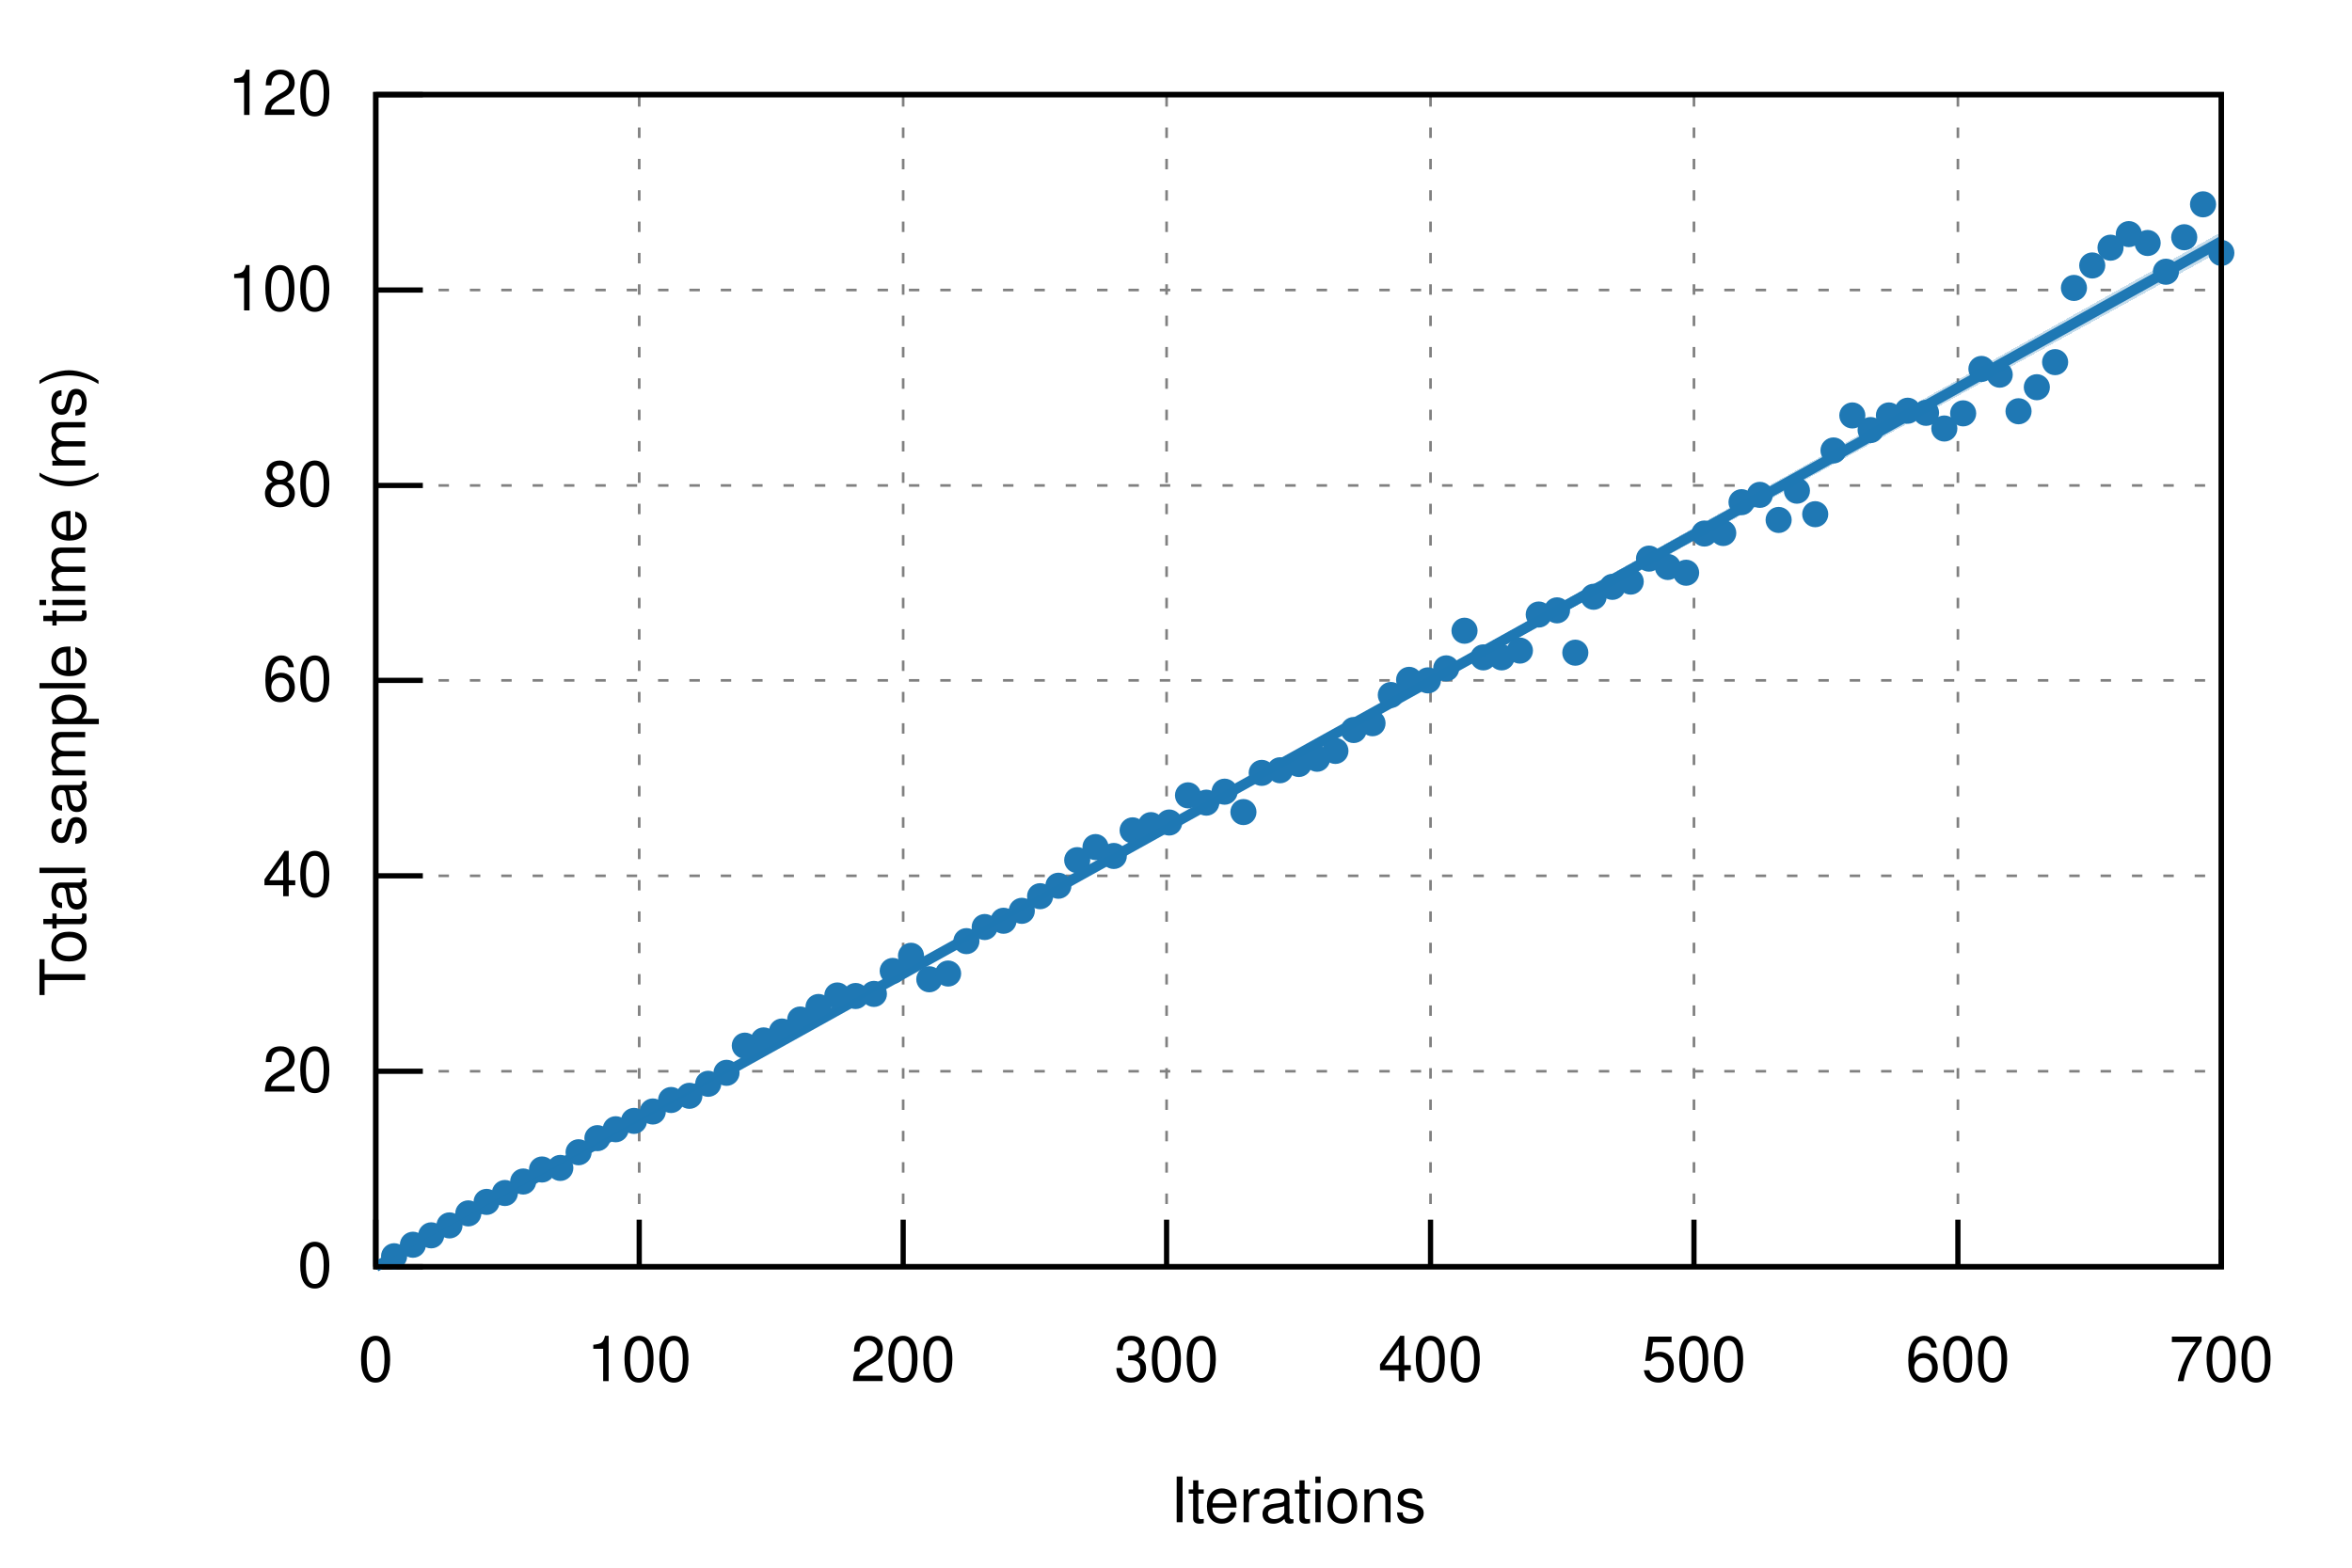
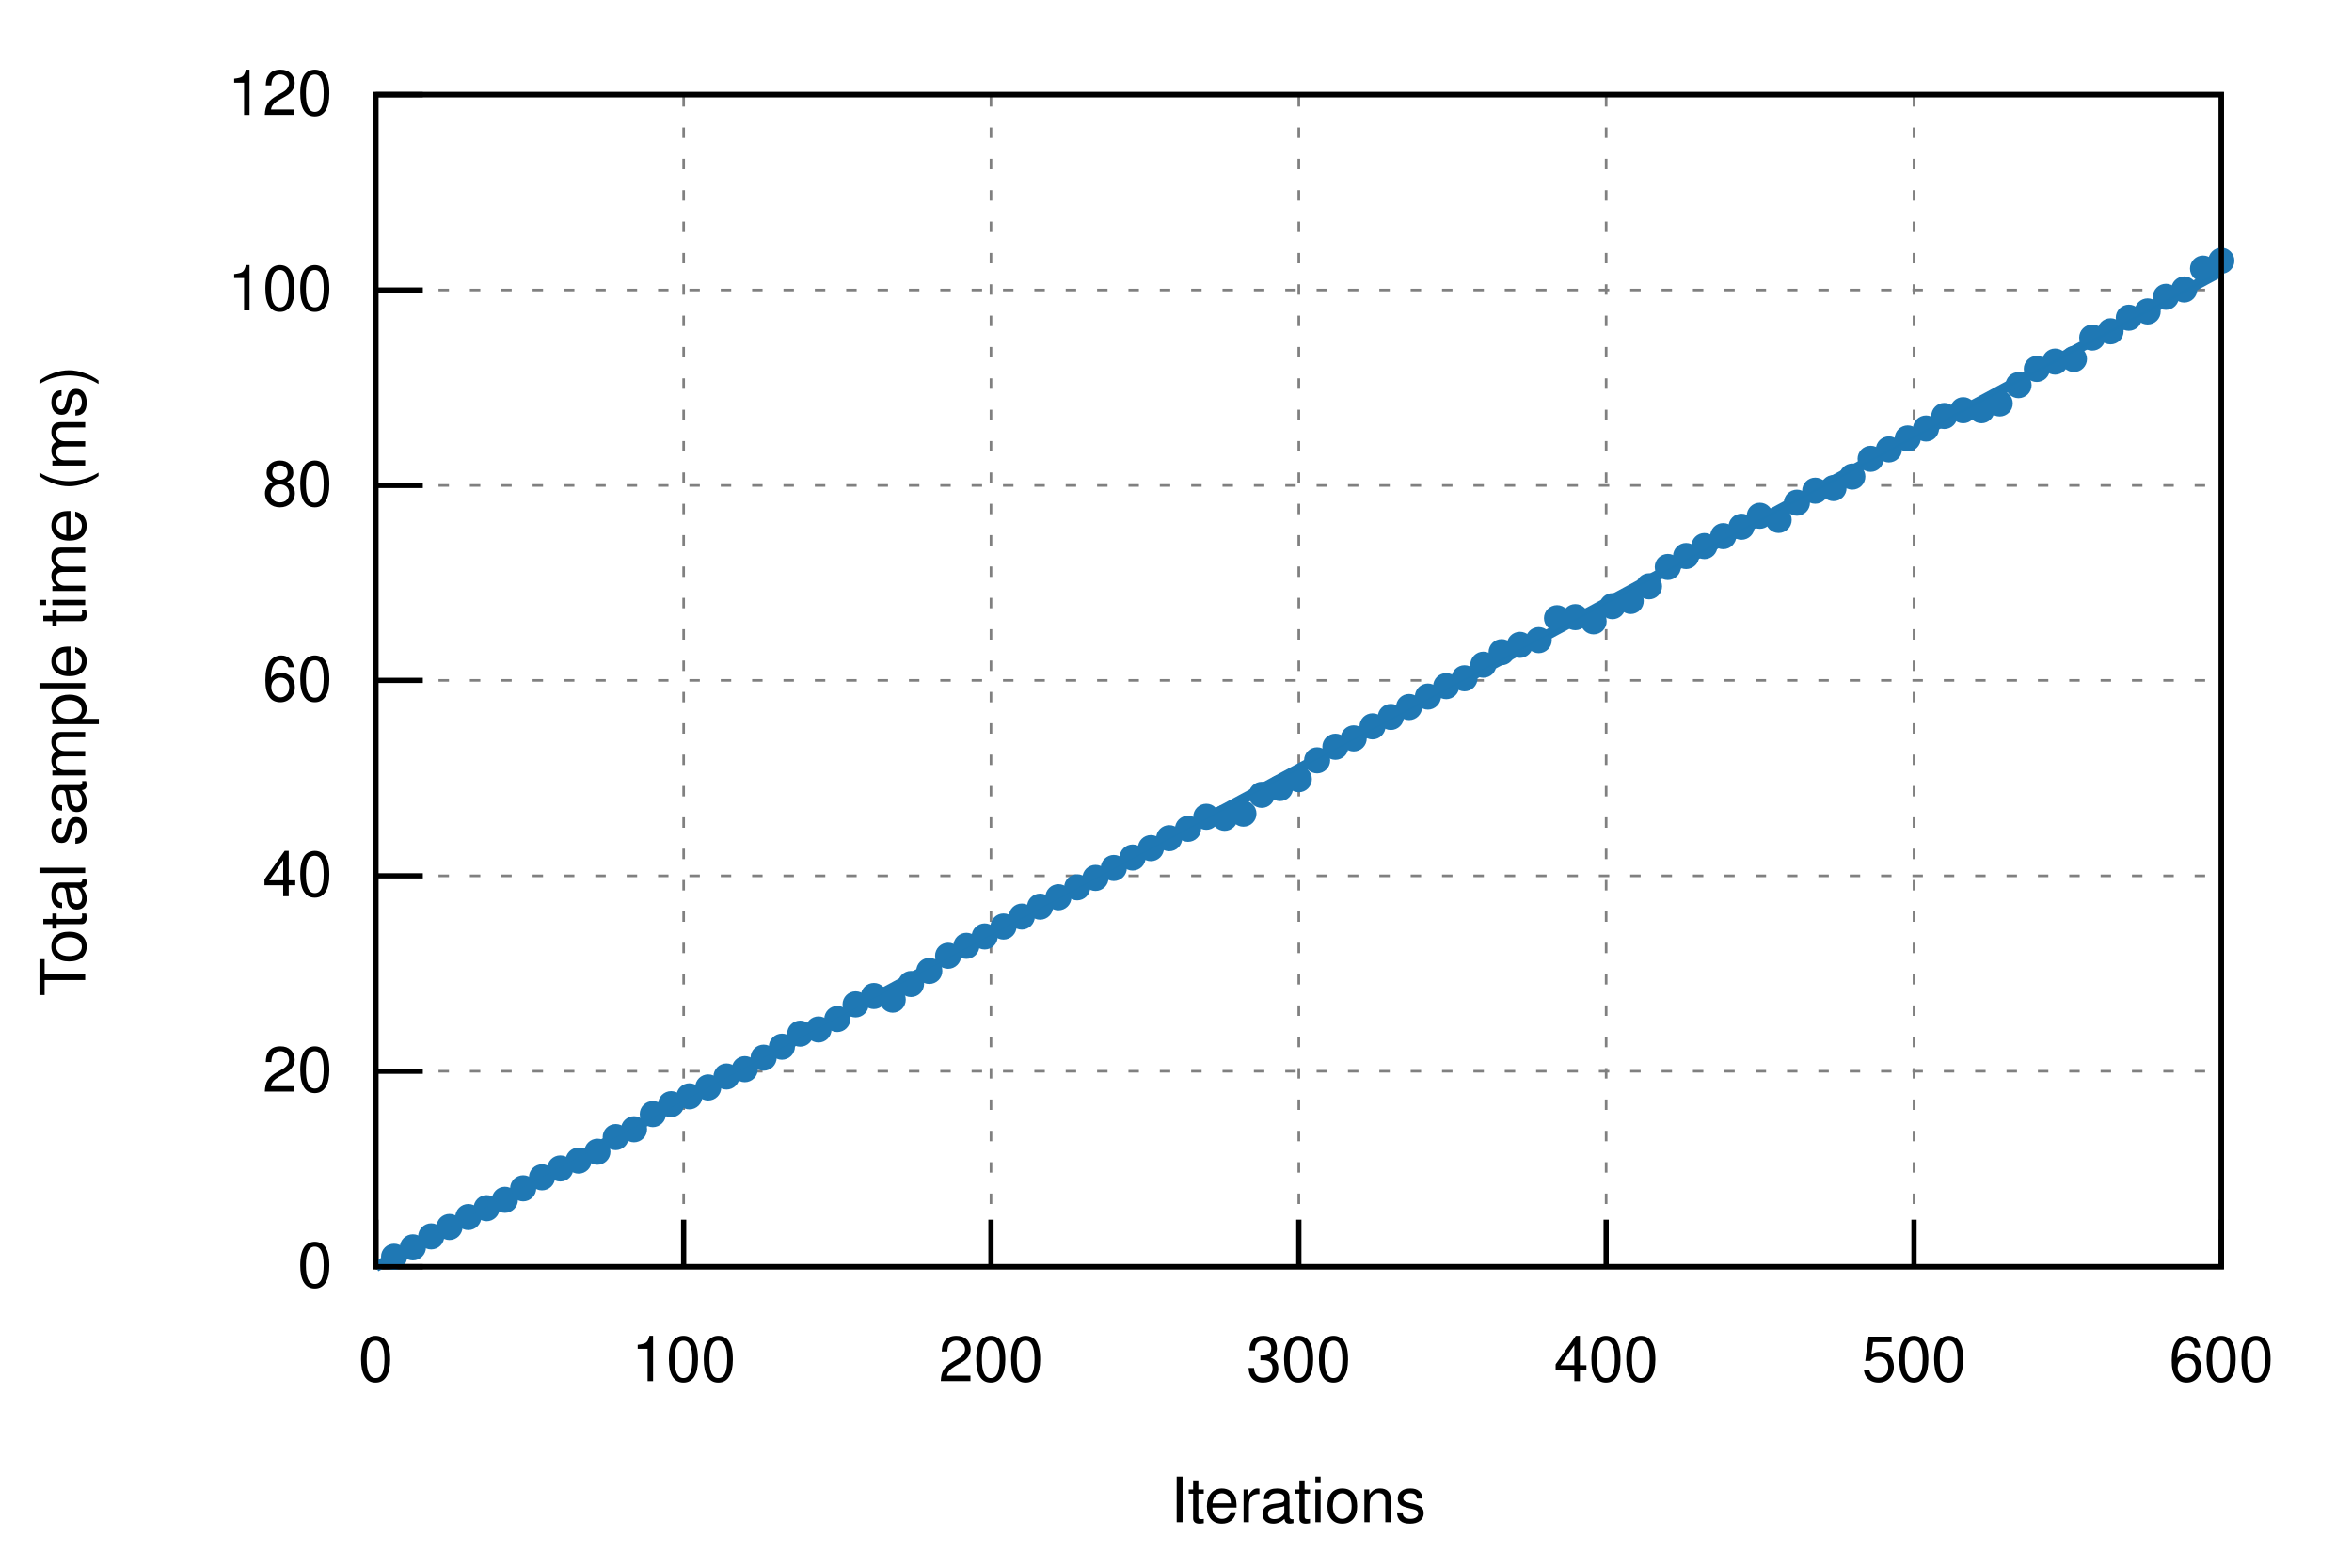
<svg xmlns="http://www.w3.org/2000/svg" xmlns:xlink="http://www.w3.org/1999/xlink" viewBox="0 0 450 300">
  <g id="gnuplot_canvas">
    <rect x="0" y="0" width="450" height="300" fill="none" />
    <defs>
      <circle id="gpDot" r="0.5" stroke-width="0.5" />
      <path id="gpPt0" stroke-width="0.222" stroke="currentColor" d="M-1,0 h2 M0,-1 v2" />
      <path id="gpPt1" stroke-width="0.222" stroke="currentColor" d="M-1,-1 L1,1 M1,-1 L-1,1" />
      <path id="gpPt2" stroke-width="0.222" stroke="currentColor" d="M-1,0 L1,0 M0,-1 L0,1 M-1,-1 L1,1 M-1,1 L1,-1" />
      <rect id="gpPt3" stroke-width="0.222" stroke="currentColor" x="-1" y="-1" width="2" height="2" />
      <rect id="gpPt4" stroke-width="0.222" stroke="currentColor" fill="currentColor" x="-1" y="-1" width="2" height="2" />
      <circle id="gpPt5" stroke-width="0.222" stroke="currentColor" cx="0" cy="0" r="1" />
      <use xlink:href="#gpPt5" id="gpPt6" fill="currentColor" stroke="none" />
      <path id="gpPt7" stroke-width="0.222" stroke="currentColor" d="M0,-1.33 L-1.33,0.67 L1.33,0.67 z" />
      <use xlink:href="#gpPt7" id="gpPt8" fill="currentColor" stroke="none" />
      <use xlink:href="#gpPt7" id="gpPt9" stroke="currentColor" transform="rotate(180)" />
      <use xlink:href="#gpPt9" id="gpPt10" fill="currentColor" stroke="none" />
      <use xlink:href="#gpPt3" id="gpPt11" stroke="currentColor" transform="rotate(45)" />
      <use xlink:href="#gpPt11" id="gpPt12" fill="currentColor" stroke="none" />
      <path id="gpPt13" stroke-width="0.222" stroke="currentColor" d="M0,1.330 L1.265,0.411 L0.782,-1.067 L-0.782,-1.076 L-1.265,0.411 z" />
      <use xlink:href="#gpPt13" id="gpPt14" fill="currentColor" stroke="none" />
      <filter id="textbox" filterUnits="objectBoundingBox" x="0" y="0" height="1" width="1">
        <feFlood flood-color="white" flood-opacity="1" result="bgnd" />
        <feComposite in="SourceGraphic" in2="bgnd" operator="atop" />
      </filter>
      <filter id="greybox" filterUnits="objectBoundingBox" x="0" y="0" height="1" width="1">
        <feFlood flood-color="lightgrey" flood-opacity="1" result="grey" />
        <feComposite in="SourceGraphic" in2="grey" operator="atop" />
      </filter>
    </defs>
    <g fill="none" color="white" stroke="currentColor" stroke-width="1.00" stroke-linecap="butt" stroke-linejoin="miter">
</g>
    <g fill="none" color="black" stroke="currentColor" stroke-width="1.00" stroke-linecap="butt" stroke-linejoin="miter">
</g>
    <g fill="none" color="black" stroke="black" stroke-width="0.50" stroke-linecap="butt" stroke-linejoin="miter">
</g>
    <g fill="none" color="gray" stroke="currentColor" stroke-width="0.50" stroke-linecap="butt" stroke-linejoin="miter">
      <path stroke="gray" stroke-dasharray="2,4" class="gridline" d="M71.9,242.4 L425.0,242.4  " />
    </g>
    <g fill="none" color="gray" stroke="gray" stroke-width="1.00" stroke-linecap="butt" stroke-linejoin="miter">
</g>
    <g fill="none" color="black" stroke="currentColor" stroke-width="1.00" stroke-linecap="butt" stroke-linejoin="miter">
      <path stroke="black" d="M71.9,242.4 L80.9,242.4  " />
      <g transform="translate(63.6,246.3)" stroke="none" fill="black" font-family="Helvetica" font-size="12.00" text-anchor="end">
        <text>
          <tspan font-family="Helvetica"> 0</tspan>
        </text>
      </g>
    </g>
    <g fill="none" color="black" stroke="currentColor" stroke-width="1.00" stroke-linecap="butt" stroke-linejoin="miter">
</g>
    <g fill="none" color="black" stroke="black" stroke-width="0.50" stroke-linecap="butt" stroke-linejoin="miter">
</g>
    <g fill="none" color="gray" stroke="currentColor" stroke-width="0.50" stroke-linecap="butt" stroke-linejoin="miter">
      <path stroke="gray" stroke-dasharray="2,4" class="gridline" d="M71.9,205.0 L425.0,205.0  " />
    </g>
    <g fill="none" color="gray" stroke="gray" stroke-width="1.00" stroke-linecap="butt" stroke-linejoin="miter">
</g>
    <g fill="none" color="black" stroke="currentColor" stroke-width="1.00" stroke-linecap="butt" stroke-linejoin="miter">
      <path stroke="black" d="M71.9,205.0 L80.9,205.0  " />
      <g transform="translate(63.6,208.9)" stroke="none" fill="black" font-family="Helvetica" font-size="12.00" text-anchor="end">
        <text>
          <tspan font-family="Helvetica"> 20</tspan>
        </text>
      </g>
    </g>
    <g fill="none" color="black" stroke="currentColor" stroke-width="1.00" stroke-linecap="butt" stroke-linejoin="miter">
</g>
    <g fill="none" color="black" stroke="black" stroke-width="0.50" stroke-linecap="butt" stroke-linejoin="miter">
</g>
    <g fill="none" color="gray" stroke="currentColor" stroke-width="0.50" stroke-linecap="butt" stroke-linejoin="miter">
      <path stroke="gray" stroke-dasharray="2,4" class="gridline" d="M71.9,167.6 L425.0,167.6  " />
    </g>
    <g fill="none" color="gray" stroke="gray" stroke-width="1.00" stroke-linecap="butt" stroke-linejoin="miter">
</g>
    <g fill="none" color="black" stroke="currentColor" stroke-width="1.00" stroke-linecap="butt" stroke-linejoin="miter">
      <path stroke="black" d="M71.9,167.6 L80.9,167.6  " />
      <g transform="translate(63.6,171.5)" stroke="none" fill="black" font-family="Helvetica" font-size="12.00" text-anchor="end">
        <text>
          <tspan font-family="Helvetica"> 40</tspan>
        </text>
      </g>
    </g>
    <g fill="none" color="black" stroke="currentColor" stroke-width="1.00" stroke-linecap="butt" stroke-linejoin="miter">
</g>
    <g fill="none" color="black" stroke="black" stroke-width="0.50" stroke-linecap="butt" stroke-linejoin="miter">
</g>
    <g fill="none" color="gray" stroke="currentColor" stroke-width="0.50" stroke-linecap="butt" stroke-linejoin="miter">
      <path stroke="gray" stroke-dasharray="2,4" class="gridline" d="M71.9,130.2 L425.0,130.2  " />
    </g>
    <g fill="none" color="gray" stroke="gray" stroke-width="1.00" stroke-linecap="butt" stroke-linejoin="miter">
</g>
    <g fill="none" color="black" stroke="currentColor" stroke-width="1.00" stroke-linecap="butt" stroke-linejoin="miter">
      <path stroke="black" d="M71.9,130.2 L80.9,130.2  " />
      <g transform="translate(63.6,134.1)" stroke="none" fill="black" font-family="Helvetica" font-size="12.00" text-anchor="end">
        <text>
          <tspan font-family="Helvetica"> 60</tspan>
        </text>
      </g>
    </g>
    <g fill="none" color="black" stroke="currentColor" stroke-width="1.00" stroke-linecap="butt" stroke-linejoin="miter">
</g>
    <g fill="none" color="black" stroke="black" stroke-width="0.50" stroke-linecap="butt" stroke-linejoin="miter">
</g>
    <g fill="none" color="gray" stroke="currentColor" stroke-width="0.50" stroke-linecap="butt" stroke-linejoin="miter">
      <path stroke="gray" stroke-dasharray="2,4" class="gridline" d="M71.9,92.9 L425.0,92.9  " />
    </g>
    <g fill="none" color="gray" stroke="gray" stroke-width="1.00" stroke-linecap="butt" stroke-linejoin="miter">
</g>
    <g fill="none" color="black" stroke="currentColor" stroke-width="1.00" stroke-linecap="butt" stroke-linejoin="miter">
      <path stroke="black" d="M71.9,92.9 L80.9,92.9  " />
      <g transform="translate(63.6,96.8)" stroke="none" fill="black" font-family="Helvetica" font-size="12.00" text-anchor="end">
        <text>
          <tspan font-family="Helvetica"> 80</tspan>
        </text>
      </g>
    </g>
    <g fill="none" color="black" stroke="currentColor" stroke-width="1.00" stroke-linecap="butt" stroke-linejoin="miter">
</g>
    <g fill="none" color="black" stroke="black" stroke-width="0.50" stroke-linecap="butt" stroke-linejoin="miter">
</g>
    <g fill="none" color="gray" stroke="currentColor" stroke-width="0.50" stroke-linecap="butt" stroke-linejoin="miter">
      <path stroke="gray" stroke-dasharray="2,4" class="gridline" d="M71.9,55.5 L425.0,55.5  " />
    </g>
    <g fill="none" color="gray" stroke="gray" stroke-width="1.00" stroke-linecap="butt" stroke-linejoin="miter">
</g>
    <g fill="none" color="black" stroke="currentColor" stroke-width="1.00" stroke-linecap="butt" stroke-linejoin="miter">
      <path stroke="black" d="M71.9,55.5 L80.9,55.5  " />
      <g transform="translate(63.6,59.4)" stroke="none" fill="black" font-family="Helvetica" font-size="12.00" text-anchor="end">
        <text>
          <tspan font-family="Helvetica"> 100</tspan>
        </text>
      </g>
    </g>
    <g fill="none" color="black" stroke="currentColor" stroke-width="1.00" stroke-linecap="butt" stroke-linejoin="miter">
</g>
    <g fill="none" color="black" stroke="black" stroke-width="0.50" stroke-linecap="butt" stroke-linejoin="miter">
</g>
    <g fill="none" color="gray" stroke="currentColor" stroke-width="0.50" stroke-linecap="butt" stroke-linejoin="miter">
      <path stroke="gray" stroke-dasharray="2,4" class="gridline" d="M71.9,18.1 L425.0,18.1  " />
    </g>
    <g fill="none" color="gray" stroke="gray" stroke-width="1.00" stroke-linecap="butt" stroke-linejoin="miter">
</g>
    <g fill="none" color="black" stroke="currentColor" stroke-width="1.00" stroke-linecap="butt" stroke-linejoin="miter">
      <path stroke="black" d="M71.9,18.1 L80.9,18.1  " />
      <g transform="translate(63.6,22.0)" stroke="none" fill="black" font-family="Helvetica" font-size="12.00" text-anchor="end">
        <text>
          <tspan font-family="Helvetica"> 120</tspan>
        </text>
      </g>
    </g>
    <g fill="none" color="black" stroke="currentColor" stroke-width="1.00" stroke-linecap="butt" stroke-linejoin="miter">
</g>
    <g fill="none" color="black" stroke="black" stroke-width="0.50" stroke-linecap="butt" stroke-linejoin="miter">
</g>
    <g fill="none" color="gray" stroke="currentColor" stroke-width="0.50" stroke-linecap="butt" stroke-linejoin="miter">
      <path stroke="gray" stroke-dasharray="2,4" class="gridline" d="M71.9,242.4 L71.9,18.1  " />
    </g>
    <g fill="none" color="gray" stroke="gray" stroke-width="1.00" stroke-linecap="butt" stroke-linejoin="miter">
</g>
    <g fill="none" color="black" stroke="currentColor" stroke-width="1.00" stroke-linecap="butt" stroke-linejoin="miter">
      <path stroke="black" d="M71.9,242.4 L71.9,233.4  " />
      <g transform="translate(71.9,264.3)" stroke="none" fill="black" font-family="Helvetica" font-size="12.00" text-anchor="middle">
        <text>
          <tspan font-family="Helvetica"> 0</tspan>
        </text>
      </g>
    </g>
    <g fill="none" color="black" stroke="currentColor" stroke-width="1.00" stroke-linecap="butt" stroke-linejoin="miter">
</g>
    <g fill="none" color="black" stroke="black" stroke-width="0.50" stroke-linecap="butt" stroke-linejoin="miter">
</g>
    <g fill="none" color="gray" stroke="currentColor" stroke-width="0.50" stroke-linecap="butt" stroke-linejoin="miter">
-       <path stroke="gray" stroke-dasharray="2,4" class="gridline" d="M122.3,242.4 L122.3,18.1  " />
-     </g>
-     <g fill="none" color="gray" stroke="gray" stroke-width="1.00" stroke-linecap="butt" stroke-linejoin="miter">
- </g>
-     <g fill="none" color="black" stroke="currentColor" stroke-width="1.00" stroke-linecap="butt" stroke-linejoin="miter">
-       <path stroke="black" d="M122.3,242.4 L122.3,233.4  " />
-       <g transform="translate(122.3,264.3)" stroke="none" fill="black" font-family="Helvetica" font-size="12.00" text-anchor="middle">
+       <path stroke="gray" stroke-dasharray="2,4" class="gridline" d="M130.8,242.4 L130.8,18.1  " />
+     </g>
+     <g fill="none" color="gray" stroke="gray" stroke-width="1.00" stroke-linecap="butt" stroke-linejoin="miter">
+ </g>
+     <g fill="none" color="black" stroke="currentColor" stroke-width="1.00" stroke-linecap="butt" stroke-linejoin="miter">
+       <path stroke="black" d="M130.8,242.4 L130.8,233.4  " />
+       <g transform="translate(130.8,264.3)" stroke="none" fill="black" font-family="Helvetica" font-size="12.00" text-anchor="middle">
        <text>
          <tspan font-family="Helvetica"> 100</tspan>
        </text>
      </g>
    </g>
    <g fill="none" color="black" stroke="currentColor" stroke-width="1.00" stroke-linecap="butt" stroke-linejoin="miter">
</g>
    <g fill="none" color="black" stroke="black" stroke-width="0.50" stroke-linecap="butt" stroke-linejoin="miter">
</g>
    <g fill="none" color="gray" stroke="currentColor" stroke-width="0.50" stroke-linecap="butt" stroke-linejoin="miter">
-       <path stroke="gray" stroke-dasharray="2,4" class="gridline" d="M172.8,242.4 L172.8,18.1  " />
-     </g>
-     <g fill="none" color="gray" stroke="gray" stroke-width="1.00" stroke-linecap="butt" stroke-linejoin="miter">
- </g>
-     <g fill="none" color="black" stroke="currentColor" stroke-width="1.00" stroke-linecap="butt" stroke-linejoin="miter">
-       <path stroke="black" d="M172.8,242.4 L172.8,233.4  " />
-       <g transform="translate(172.8,264.3)" stroke="none" fill="black" font-family="Helvetica" font-size="12.00" text-anchor="middle">
+       <path stroke="gray" stroke-dasharray="2,4" class="gridline" d="M189.6,242.4 L189.6,18.1  " />
+     </g>
+     <g fill="none" color="gray" stroke="gray" stroke-width="1.00" stroke-linecap="butt" stroke-linejoin="miter">
+ </g>
+     <g fill="none" color="black" stroke="currentColor" stroke-width="1.00" stroke-linecap="butt" stroke-linejoin="miter">
+       <path stroke="black" d="M189.6,242.4 L189.6,233.4  " />
+       <g transform="translate(189.6,264.3)" stroke="none" fill="black" font-family="Helvetica" font-size="12.00" text-anchor="middle">
        <text>
          <tspan font-family="Helvetica"> 200</tspan>
        </text>
      </g>
    </g>
    <g fill="none" color="black" stroke="currentColor" stroke-width="1.00" stroke-linecap="butt" stroke-linejoin="miter">
</g>
    <g fill="none" color="black" stroke="black" stroke-width="0.50" stroke-linecap="butt" stroke-linejoin="miter">
</g>
    <g fill="none" color="gray" stroke="currentColor" stroke-width="0.50" stroke-linecap="butt" stroke-linejoin="miter">
-       <path stroke="gray" stroke-dasharray="2,4" class="gridline" d="M223.2,242.4 L223.2,18.1  " />
-     </g>
-     <g fill="none" color="gray" stroke="gray" stroke-width="1.00" stroke-linecap="butt" stroke-linejoin="miter">
- </g>
-     <g fill="none" color="black" stroke="currentColor" stroke-width="1.00" stroke-linecap="butt" stroke-linejoin="miter">
-       <path stroke="black" d="M223.2,242.4 L223.2,233.4  " />
-       <g transform="translate(223.2,264.3)" stroke="none" fill="black" font-family="Helvetica" font-size="12.00" text-anchor="middle">
+       <path stroke="gray" stroke-dasharray="2,4" class="gridline" d="M248.5,242.4 L248.5,18.1  " />
+     </g>
+     <g fill="none" color="gray" stroke="gray" stroke-width="1.00" stroke-linecap="butt" stroke-linejoin="miter">
+ </g>
+     <g fill="none" color="black" stroke="currentColor" stroke-width="1.00" stroke-linecap="butt" stroke-linejoin="miter">
+       <path stroke="black" d="M248.5,242.4 L248.5,233.4  " />
+       <g transform="translate(248.5,264.3)" stroke="none" fill="black" font-family="Helvetica" font-size="12.00" text-anchor="middle">
        <text>
          <tspan font-family="Helvetica"> 300</tspan>
        </text>
      </g>
    </g>
    <g fill="none" color="black" stroke="currentColor" stroke-width="1.00" stroke-linecap="butt" stroke-linejoin="miter">
</g>
    <g fill="none" color="black" stroke="black" stroke-width="0.50" stroke-linecap="butt" stroke-linejoin="miter">
</g>
    <g fill="none" color="gray" stroke="currentColor" stroke-width="0.50" stroke-linecap="butt" stroke-linejoin="miter">
-       <path stroke="gray" stroke-dasharray="2,4" class="gridline" d="M273.7,242.4 L273.7,18.1  " />
-     </g>
-     <g fill="none" color="gray" stroke="gray" stroke-width="1.00" stroke-linecap="butt" stroke-linejoin="miter">
- </g>
-     <g fill="none" color="black" stroke="currentColor" stroke-width="1.00" stroke-linecap="butt" stroke-linejoin="miter">
-       <path stroke="black" d="M273.7,242.4 L273.7,233.4  " />
-       <g transform="translate(273.7,264.3)" stroke="none" fill="black" font-family="Helvetica" font-size="12.00" text-anchor="middle">
+       <path stroke="gray" stroke-dasharray="2,4" class="gridline" d="M307.3,242.4 L307.3,18.1  " />
+     </g>
+     <g fill="none" color="gray" stroke="gray" stroke-width="1.00" stroke-linecap="butt" stroke-linejoin="miter">
+ </g>
+     <g fill="none" color="black" stroke="currentColor" stroke-width="1.00" stroke-linecap="butt" stroke-linejoin="miter">
+       <path stroke="black" d="M307.3,242.4 L307.3,233.4  " />
+       <g transform="translate(307.3,264.3)" stroke="none" fill="black" font-family="Helvetica" font-size="12.00" text-anchor="middle">
        <text>
          <tspan font-family="Helvetica"> 400</tspan>
        </text>
      </g>
    </g>
    <g fill="none" color="black" stroke="currentColor" stroke-width="1.00" stroke-linecap="butt" stroke-linejoin="miter">
</g>
    <g fill="none" color="black" stroke="black" stroke-width="0.50" stroke-linecap="butt" stroke-linejoin="miter">
</g>
    <g fill="none" color="gray" stroke="currentColor" stroke-width="0.50" stroke-linecap="butt" stroke-linejoin="miter">
-       <path stroke="gray" stroke-dasharray="2,4" class="gridline" d="M324.1,242.4 L324.1,18.1  " />
-     </g>
-     <g fill="none" color="gray" stroke="gray" stroke-width="1.00" stroke-linecap="butt" stroke-linejoin="miter">
- </g>
-     <g fill="none" color="black" stroke="currentColor" stroke-width="1.00" stroke-linecap="butt" stroke-linejoin="miter">
-       <path stroke="black" d="M324.1,242.4 L324.1,233.4  " />
-       <g transform="translate(324.1,264.3)" stroke="none" fill="black" font-family="Helvetica" font-size="12.00" text-anchor="middle">
+       <path stroke="gray" stroke-dasharray="2,4" class="gridline" d="M366.2,242.4 L366.2,18.1  " />
+     </g>
+     <g fill="none" color="gray" stroke="gray" stroke-width="1.00" stroke-linecap="butt" stroke-linejoin="miter">
+ </g>
+     <g fill="none" color="black" stroke="currentColor" stroke-width="1.00" stroke-linecap="butt" stroke-linejoin="miter">
+       <path stroke="black" d="M366.2,242.4 L366.2,233.4  " />
+       <g transform="translate(366.2,264.3)" stroke="none" fill="black" font-family="Helvetica" font-size="12.00" text-anchor="middle">
        <text>
          <tspan font-family="Helvetica"> 500</tspan>
-         </text>
-       </g>
-     </g>
-     <g fill="none" color="black" stroke="currentColor" stroke-width="1.00" stroke-linecap="butt" stroke-linejoin="miter">
- </g>
-     <g fill="none" color="black" stroke="black" stroke-width="0.50" stroke-linecap="butt" stroke-linejoin="miter">
- </g>
-     <g fill="none" color="gray" stroke="currentColor" stroke-width="0.50" stroke-linecap="butt" stroke-linejoin="miter">
-       <path stroke="gray" stroke-dasharray="2,4" class="gridline" d="M374.6,242.4 L374.6,18.1  " />
-     </g>
-     <g fill="none" color="gray" stroke="gray" stroke-width="1.00" stroke-linecap="butt" stroke-linejoin="miter">
- </g>
-     <g fill="none" color="black" stroke="currentColor" stroke-width="1.00" stroke-linecap="butt" stroke-linejoin="miter">
-       <path stroke="black" d="M374.6,242.4 L374.6,233.4  " />
-       <g transform="translate(374.6,264.3)" stroke="none" fill="black" font-family="Helvetica" font-size="12.00" text-anchor="middle">
-         <text>
-           <tspan font-family="Helvetica"> 600</tspan>
        </text>
      </g>
    </g>
    <g fill="none" color="black" stroke="currentColor" stroke-width="1.00" stroke-linecap="butt" stroke-linejoin="miter">
</g>
    <g fill="none" color="black" stroke="black" stroke-width="0.50" stroke-linecap="butt" stroke-linejoin="miter">
</g>
    <g fill="none" color="gray" stroke="currentColor" stroke-width="0.50" stroke-linecap="butt" stroke-linejoin="miter">
      <path stroke="gray" stroke-dasharray="2,4" class="gridline" d="M425.0,242.4 L425.0,18.1  " />
    </g>
    <g fill="none" color="gray" stroke="gray" stroke-width="1.00" stroke-linecap="butt" stroke-linejoin="miter">
</g>
    <g fill="none" color="black" stroke="currentColor" stroke-width="1.00" stroke-linecap="butt" stroke-linejoin="miter">
      <path stroke="black" d="M425.0,242.4 L425.0,233.4  " />
      <g transform="translate(425.0,264.3)" stroke="none" fill="black" font-family="Helvetica" font-size="12.00" text-anchor="middle">
        <text>
-           <tspan font-family="Helvetica"> 700</tspan>
+           <tspan font-family="Helvetica"> 600</tspan>
        </text>
      </g>
    </g>
    <g fill="none" color="black" stroke="currentColor" stroke-width="1.00" stroke-linecap="butt" stroke-linejoin="miter">
</g>
    <g fill="none" color="black" stroke="currentColor" stroke-width="1.00" stroke-linecap="butt" stroke-linejoin="miter">
      <path stroke="black" d="M71.9,18.1 L71.9,242.4 L425.0,242.4 L425.0,18.1 L71.9,18.1 Z  " />
    </g>
    <g fill="none" color="black" stroke="currentColor" stroke-width="1.00" stroke-linecap="butt" stroke-linejoin="miter">
      <g transform="translate(16.3,130.3) rotate(270)" stroke="none" fill="black" font-family="Helvetica" font-size="12.00" text-anchor="middle">
        <text>
          <tspan font-family="Helvetica">Total sample time (ms)</tspan>
        </text>
      </g>
    </g>
    <g fill="none" color="black" stroke="currentColor" stroke-width="1.00" stroke-linecap="butt" stroke-linejoin="miter">
      <g transform="translate(248.4,291.3)" stroke="none" fill="black" font-family="Helvetica" font-size="12.00" text-anchor="middle">
        <text>
          <tspan font-family="Helvetica">Iterations</tspan>
        </text>
      </g>
    </g>
    <g fill="none" color="black" stroke="currentColor" stroke-width="1.00" stroke-linecap="butt" stroke-linejoin="miter">
</g>
    <g id="gnuplot_plot_1">
      <g fill="none" color="black" stroke="currentColor" stroke-width="1.00" stroke-linecap="butt" stroke-linejoin="miter">
-         <use xlink:href="#gpPt6" transform="translate(75.4,240.4) scale(2.25)" color="rgb( 31, 120, 180)" />
-         <use xlink:href="#gpPt6" transform="translate(79.0,238.2) scale(2.25)" color="rgb( 31, 120, 180)" />
-         <use xlink:href="#gpPt6" transform="translate(82.5,236.4) scale(2.25)" color="rgb( 31, 120, 180)" />
-         <use xlink:href="#gpPt6" transform="translate(86.0,234.5) scale(2.25)" color="rgb( 31, 120, 180)" />
-         <use xlink:href="#gpPt6" transform="translate(89.6,232.2) scale(2.25)" color="rgb( 31, 120, 180)" />
-         <use xlink:href="#gpPt6" transform="translate(93.1,230.0) scale(2.25)" color="rgb( 31, 120, 180)" />
-         <use xlink:href="#gpPt6" transform="translate(96.6,228.3) scale(2.25)" color="rgb( 31, 120, 180)" />
-         <use xlink:href="#gpPt6" transform="translate(100.1,226.1) scale(2.25)" color="rgb( 31, 120, 180)" />
-         <use xlink:href="#gpPt6" transform="translate(103.7,223.8) scale(2.25)" color="rgb( 31, 120, 180)" />
-         <use xlink:href="#gpPt6" transform="translate(107.2,223.5) scale(2.25)" color="rgb( 31, 120, 180)" />
-         <use xlink:href="#gpPt6" transform="translate(110.7,220.5) scale(2.25)" color="rgb( 31, 120, 180)" />
-         <use xlink:href="#gpPt6" transform="translate(114.3,217.8) scale(2.25)" color="rgb( 31, 120, 180)" />
-         <use xlink:href="#gpPt6" transform="translate(117.8,216.1) scale(2.25)" color="rgb( 31, 120, 180)" />
-         <use xlink:href="#gpPt6" transform="translate(121.3,214.5) scale(2.25)" color="rgb( 31, 120, 180)" />
-         <use xlink:href="#gpPt6" transform="translate(124.9,212.7) scale(2.25)" color="rgb( 31, 120, 180)" />
-         <use xlink:href="#gpPt6" transform="translate(128.4,210.5) scale(2.25)" color="rgb( 31, 120, 180)" />
-         <use xlink:href="#gpPt6" transform="translate(131.9,209.7) scale(2.25)" color="rgb( 31, 120, 180)" />
-         <use xlink:href="#gpPt6" transform="translate(135.5,207.4) scale(2.25)" color="rgb( 31, 120, 180)" />
-         <use xlink:href="#gpPt6" transform="translate(139.0,205.3) scale(2.25)" color="rgb( 31, 120, 180)" />
-         <use xlink:href="#gpPt6" transform="translate(142.5,200.1) scale(2.25)" color="rgb( 31, 120, 180)" />
-         <use xlink:href="#gpPt6" transform="translate(146.1,199.1) scale(2.25)" color="rgb( 31, 120, 180)" />
-         <use xlink:href="#gpPt6" transform="translate(149.6,197.4) scale(2.25)" color="rgb( 31, 120, 180)" />
-         <use xlink:href="#gpPt6" transform="translate(153.1,195.1) scale(2.25)" color="rgb( 31, 120, 180)" />
-         <use xlink:href="#gpPt6" transform="translate(156.6,192.7) scale(2.25)" color="rgb( 31, 120, 180)" />
-         <use xlink:href="#gpPt6" transform="translate(160.2,190.5) scale(2.25)" color="rgb( 31, 120, 180)" />
-         <use xlink:href="#gpPt6" transform="translate(163.7,190.6) scale(2.25)" color="rgb( 31, 120, 180)" />
-         <use xlink:href="#gpPt6" transform="translate(167.2,190.2) scale(2.25)" color="rgb( 31, 120, 180)" />
-         <use xlink:href="#gpPt6" transform="translate(170.8,185.8) scale(2.25)" color="rgb( 31, 120, 180)" />
-         <use xlink:href="#gpPt6" transform="translate(174.3,182.9) scale(2.25)" color="rgb( 31, 120, 180)" />
-         <use xlink:href="#gpPt6" transform="translate(177.8,187.4) scale(2.25)" color="rgb( 31, 120, 180)" />
-         <use xlink:href="#gpPt6" transform="translate(181.4,186.3) scale(2.25)" color="rgb( 31, 120, 180)" />
-         <use xlink:href="#gpPt6" transform="translate(184.9,180.1) scale(2.25)" color="rgb( 31, 120, 180)" />
-         <use xlink:href="#gpPt6" transform="translate(188.4,177.4) scale(2.25)" color="rgb( 31, 120, 180)" />
-         <use xlink:href="#gpPt6" transform="translate(192.0,176.2) scale(2.25)" color="rgb( 31, 120, 180)" />
-         <use xlink:href="#gpPt6" transform="translate(195.5,174.3) scale(2.25)" color="rgb( 31, 120, 180)" />
-         <use xlink:href="#gpPt6" transform="translate(199.0,171.5) scale(2.25)" color="rgb( 31, 120, 180)" />
-         <use xlink:href="#gpPt6" transform="translate(202.5,169.5) scale(2.25)" color="rgb( 31, 120, 180)" />
-         <use xlink:href="#gpPt6" transform="translate(206.1,164.6) scale(2.25)" color="rgb( 31, 120, 180)" />
-         <use xlink:href="#gpPt6" transform="translate(209.6,162.1) scale(2.25)" color="rgb( 31, 120, 180)" />
-         <use xlink:href="#gpPt6" transform="translate(213.1,163.8) scale(2.25)" color="rgb( 31, 120, 180)" />
-         <use xlink:href="#gpPt6" transform="translate(216.7,158.9) scale(2.25)" color="rgb( 31, 120, 180)" />
-         <use xlink:href="#gpPt6" transform="translate(220.2,157.9) scale(2.25)" color="rgb( 31, 120, 180)" />
-         <use xlink:href="#gpPt6" transform="translate(223.7,157.4) scale(2.25)" color="rgb( 31, 120, 180)" />
-         <use xlink:href="#gpPt6" transform="translate(227.3,152.2) scale(2.25)" color="rgb( 31, 120, 180)" />
-         <use xlink:href="#gpPt6" transform="translate(230.8,153.6) scale(2.25)" color="rgb( 31, 120, 180)" />
-         <use xlink:href="#gpPt6" transform="translate(234.3,151.5) scale(2.25)" color="rgb( 31, 120, 180)" />
-         <use xlink:href="#gpPt6" transform="translate(237.9,155.4) scale(2.25)" color="rgb( 31, 120, 180)" />
-         <use xlink:href="#gpPt6" transform="translate(241.4,147.9) scale(2.25)" color="rgb( 31, 120, 180)" />
-         <use xlink:href="#gpPt6" transform="translate(244.9,147.4) scale(2.25)" color="rgb( 31, 120, 180)" />
-         <use xlink:href="#gpPt6" transform="translate(248.5,146.2) scale(2.25)" color="rgb( 31, 120, 180)" />
-         <use xlink:href="#gpPt6" transform="translate(252.0,145.2) scale(2.25)" color="rgb( 31, 120, 180)" />
-         <use xlink:href="#gpPt6" transform="translate(255.5,143.7) scale(2.25)" color="rgb( 31, 120, 180)" />
-         <use xlink:href="#gpPt6" transform="translate(259.0,139.7) scale(2.25)" color="rgb( 31, 120, 180)" />
-         <use xlink:href="#gpPt6" transform="translate(262.6,138.4) scale(2.25)" color="rgb( 31, 120, 180)" />
-         <use xlink:href="#gpPt6" transform="translate(266.1,133.0) scale(2.25)" color="rgb( 31, 120, 180)" />
-         <use xlink:href="#gpPt6" transform="translate(269.6,130.1) scale(2.25)" color="rgb( 31, 120, 180)" />
-         <use xlink:href="#gpPt6" transform="translate(273.2,130.2) scale(2.25)" color="rgb( 31, 120, 180)" />
-         <use xlink:href="#gpPt6" transform="translate(276.7,127.9) scale(2.25)" color="rgb( 31, 120, 180)" />
-         <use xlink:href="#gpPt6" transform="translate(280.2,120.7) scale(2.25)" color="rgb( 31, 120, 180)" />
-         <use xlink:href="#gpPt6" transform="translate(283.8,125.8) scale(2.25)" color="rgb( 31, 120, 180)" />
-         <use xlink:href="#gpPt6" transform="translate(287.3,125.8) scale(2.25)" color="rgb( 31, 120, 180)" />
-         <use xlink:href="#gpPt6" transform="translate(290.8,124.5) scale(2.25)" color="rgb( 31, 120, 180)" />
-         <use xlink:href="#gpPt6" transform="translate(294.4,117.6) scale(2.25)" color="rgb( 31, 120, 180)" />
-         <use xlink:href="#gpPt6" transform="translate(297.9,116.8) scale(2.25)" color="rgb( 31, 120, 180)" />
-         <use xlink:href="#gpPt6" transform="translate(301.4,124.9) scale(2.25)" color="rgb( 31, 120, 180)" />
-         <use xlink:href="#gpPt6" transform="translate(304.9,114.2) scale(2.25)" color="rgb( 31, 120, 180)" />
-         <use xlink:href="#gpPt6" transform="translate(308.5,112.3) scale(2.25)" color="rgb( 31, 120, 180)" />
-         <use xlink:href="#gpPt6" transform="translate(312.0,111.3) scale(2.25)" color="rgb( 31, 120, 180)" />
-         <use xlink:href="#gpPt6" transform="translate(315.5,106.9) scale(2.25)" color="rgb( 31, 120, 180)" />
+         <use xlink:href="#gpPt6" transform="translate(75.4,240.5) scale(2.25)" color="rgb( 31, 120, 180)" />
+         <use xlink:href="#gpPt6" transform="translate(79.0,238.7) scale(2.25)" color="rgb( 31, 120, 180)" />
+         <use xlink:href="#gpPt6" transform="translate(82.5,236.6) scale(2.25)" color="rgb( 31, 120, 180)" />
+         <use xlink:href="#gpPt6" transform="translate(86.0,234.8) scale(2.25)" color="rgb( 31, 120, 180)" />
+         <use xlink:href="#gpPt6" transform="translate(89.6,232.9) scale(2.25)" color="rgb( 31, 120, 180)" />
+         <use xlink:href="#gpPt6" transform="translate(93.1,231.2) scale(2.25)" color="rgb( 31, 120, 180)" />
+         <use xlink:href="#gpPt6" transform="translate(96.6,229.6) scale(2.25)" color="rgb( 31, 120, 180)" />
+         <use xlink:href="#gpPt6" transform="translate(100.1,227.4) scale(2.25)" color="rgb( 31, 120, 180)" />
+         <use xlink:href="#gpPt6" transform="translate(103.7,225.3) scale(2.25)" color="rgb( 31, 120, 180)" />
+         <use xlink:href="#gpPt6" transform="translate(107.2,223.6) scale(2.25)" color="rgb( 31, 120, 180)" />
+         <use xlink:href="#gpPt6" transform="translate(110.7,222.1) scale(2.25)" color="rgb( 31, 120, 180)" />
+         <use xlink:href="#gpPt6" transform="translate(114.3,220.4) scale(2.25)" color="rgb( 31, 120, 180)" />
+         <use xlink:href="#gpPt6" transform="translate(117.8,217.6) scale(2.25)" color="rgb( 31, 120, 180)" />
+         <use xlink:href="#gpPt6" transform="translate(121.3,216.1) scale(2.25)" color="rgb( 31, 120, 180)" />
+         <use xlink:href="#gpPt6" transform="translate(124.9,213.2) scale(2.25)" color="rgb( 31, 120, 180)" />
+         <use xlink:href="#gpPt6" transform="translate(128.4,211.3) scale(2.25)" color="rgb( 31, 120, 180)" />
+         <use xlink:href="#gpPt6" transform="translate(131.9,209.8) scale(2.25)" color="rgb( 31, 120, 180)" />
+         <use xlink:href="#gpPt6" transform="translate(135.5,208.1) scale(2.25)" color="rgb( 31, 120, 180)" />
+         <use xlink:href="#gpPt6" transform="translate(139.0,206.0) scale(2.25)" color="rgb( 31, 120, 180)" />
+         <use xlink:href="#gpPt6" transform="translate(142.5,204.6) scale(2.25)" color="rgb( 31, 120, 180)" />
+         <use xlink:href="#gpPt6" transform="translate(146.1,202.4) scale(2.25)" color="rgb( 31, 120, 180)" />
+         <use xlink:href="#gpPt6" transform="translate(149.6,200.3) scale(2.25)" color="rgb( 31, 120, 180)" />
+         <use xlink:href="#gpPt6" transform="translate(153.1,197.8) scale(2.25)" color="rgb( 31, 120, 180)" />
+         <use xlink:href="#gpPt6" transform="translate(156.6,197.0) scale(2.25)" color="rgb( 31, 120, 180)" />
+         <use xlink:href="#gpPt6" transform="translate(160.2,195.0) scale(2.25)" color="rgb( 31, 120, 180)" />
+         <use xlink:href="#gpPt6" transform="translate(163.7,192.2) scale(2.25)" color="rgb( 31, 120, 180)" />
+         <use xlink:href="#gpPt6" transform="translate(167.2,190.6) scale(2.25)" color="rgb( 31, 120, 180)" />
+         <use xlink:href="#gpPt6" transform="translate(170.8,191.3) scale(2.25)" color="rgb( 31, 120, 180)" />
+         <use xlink:href="#gpPt6" transform="translate(174.3,188.3) scale(2.25)" color="rgb( 31, 120, 180)" />
+         <use xlink:href="#gpPt6" transform="translate(177.8,185.8) scale(2.25)" color="rgb( 31, 120, 180)" />
+         <use xlink:href="#gpPt6" transform="translate(181.4,182.9) scale(2.25)" color="rgb( 31, 120, 180)" />
+         <use xlink:href="#gpPt6" transform="translate(184.9,181.0) scale(2.25)" color="rgb( 31, 120, 180)" />
+         <use xlink:href="#gpPt6" transform="translate(188.4,179.2) scale(2.25)" color="rgb( 31, 120, 180)" />
+         <use xlink:href="#gpPt6" transform="translate(192.0,177.3) scale(2.25)" color="rgb( 31, 120, 180)" />
+         <use xlink:href="#gpPt6" transform="translate(195.5,175.4) scale(2.25)" color="rgb( 31, 120, 180)" />
+         <use xlink:href="#gpPt6" transform="translate(199.0,173.5) scale(2.25)" color="rgb( 31, 120, 180)" />
+         <use xlink:href="#gpPt6" transform="translate(202.5,171.7) scale(2.25)" color="rgb( 31, 120, 180)" />
+         <use xlink:href="#gpPt6" transform="translate(206.1,169.8) scale(2.25)" color="rgb( 31, 120, 180)" />
+         <use xlink:href="#gpPt6" transform="translate(209.6,168.0) scale(2.25)" color="rgb( 31, 120, 180)" />
+         <use xlink:href="#gpPt6" transform="translate(213.1,166.1) scale(2.25)" color="rgb( 31, 120, 180)" />
+         <use xlink:href="#gpPt6" transform="translate(216.7,164.1) scale(2.25)" color="rgb( 31, 120, 180)" />
+         <use xlink:href="#gpPt6" transform="translate(220.2,162.3) scale(2.25)" color="rgb( 31, 120, 180)" />
+         <use xlink:href="#gpPt6" transform="translate(223.7,160.4) scale(2.25)" color="rgb( 31, 120, 180)" />
+         <use xlink:href="#gpPt6" transform="translate(227.3,158.6) scale(2.25)" color="rgb( 31, 120, 180)" />
+         <use xlink:href="#gpPt6" transform="translate(230.8,156.3) scale(2.25)" color="rgb( 31, 120, 180)" />
+         <use xlink:href="#gpPt6" transform="translate(234.3,156.5) scale(2.25)" color="rgb( 31, 120, 180)" />
+         <use xlink:href="#gpPt6" transform="translate(237.9,155.7) scale(2.25)" color="rgb( 31, 120, 180)" />
+         <use xlink:href="#gpPt6" transform="translate(241.4,152.1) scale(2.25)" color="rgb( 31, 120, 180)" />
+         <use xlink:href="#gpPt6" transform="translate(244.9,150.8) scale(2.25)" color="rgb( 31, 120, 180)" />
+         <use xlink:href="#gpPt6" transform="translate(248.5,149.1) scale(2.25)" color="rgb( 31, 120, 180)" />
+         <use xlink:href="#gpPt6" transform="translate(252.0,145.5) scale(2.25)" color="rgb( 31, 120, 180)" />
+         <use xlink:href="#gpPt6" transform="translate(255.5,142.9) scale(2.25)" color="rgb( 31, 120, 180)" />
+         <use xlink:href="#gpPt6" transform="translate(259.0,141.3) scale(2.25)" color="rgb( 31, 120, 180)" />
+         <use xlink:href="#gpPt6" transform="translate(262.6,139.0) scale(2.25)" color="rgb( 31, 120, 180)" />
+         <use xlink:href="#gpPt6" transform="translate(266.1,137.2) scale(2.25)" color="rgb( 31, 120, 180)" />
+         <use xlink:href="#gpPt6" transform="translate(269.6,135.3) scale(2.25)" color="rgb( 31, 120, 180)" />
+         <use xlink:href="#gpPt6" transform="translate(273.2,133.3) scale(2.25)" color="rgb( 31, 120, 180)" />
+         <use xlink:href="#gpPt6" transform="translate(276.7,131.3) scale(2.25)" color="rgb( 31, 120, 180)" />
+         <use xlink:href="#gpPt6" transform="translate(280.2,129.8) scale(2.25)" color="rgb( 31, 120, 180)" />
+         <use xlink:href="#gpPt6" transform="translate(283.8,127.2) scale(2.25)" color="rgb( 31, 120, 180)" />
+         <use xlink:href="#gpPt6" transform="translate(287.3,124.8) scale(2.25)" color="rgb( 31, 120, 180)" />
+         <use xlink:href="#gpPt6" transform="translate(290.8,123.4) scale(2.25)" color="rgb( 31, 120, 180)" />
+         <use xlink:href="#gpPt6" transform="translate(294.4,122.5) scale(2.25)" color="rgb( 31, 120, 180)" />
+         <use xlink:href="#gpPt6" transform="translate(297.9,118.3) scale(2.25)" color="rgb( 31, 120, 180)" />
+         <use xlink:href="#gpPt6" transform="translate(301.4,118.1) scale(2.25)" color="rgb( 31, 120, 180)" />
+         <use xlink:href="#gpPt6" transform="translate(304.9,118.9) scale(2.25)" color="rgb( 31, 120, 180)" />
+         <use xlink:href="#gpPt6" transform="translate(308.5,116.0) scale(2.25)" color="rgb( 31, 120, 180)" />
+         <use xlink:href="#gpPt6" transform="translate(312.0,115.0) scale(2.25)" color="rgb( 31, 120, 180)" />
+         <use xlink:href="#gpPt6" transform="translate(315.5,112.2) scale(2.25)" color="rgb( 31, 120, 180)" />
        <use xlink:href="#gpPt6" transform="translate(319.1,108.5) scale(2.25)" color="rgb( 31, 120, 180)" />
-         <use xlink:href="#gpPt6" transform="translate(322.6,109.6) scale(2.25)" color="rgb( 31, 120, 180)" />
-         <use xlink:href="#gpPt6" transform="translate(326.1,102.1) scale(2.25)" color="rgb( 31, 120, 180)" />
-         <use xlink:href="#gpPt6" transform="translate(329.7,102.0) scale(2.25)" color="rgb( 31, 120, 180)" />
-         <use xlink:href="#gpPt6" transform="translate(333.2,96.1) scale(2.25)" color="rgb( 31, 120, 180)" />
-         <use xlink:href="#gpPt6" transform="translate(336.7,94.7) scale(2.25)" color="rgb( 31, 120, 180)" />
+         <use xlink:href="#gpPt6" transform="translate(322.6,106.4) scale(2.25)" color="rgb( 31, 120, 180)" />
+         <use xlink:href="#gpPt6" transform="translate(326.1,104.5) scale(2.25)" color="rgb( 31, 120, 180)" />
+         <use xlink:href="#gpPt6" transform="translate(329.7,102.6) scale(2.25)" color="rgb( 31, 120, 180)" />
+         <use xlink:href="#gpPt6" transform="translate(333.2,100.8) scale(2.25)" color="rgb( 31, 120, 180)" />
+         <use xlink:href="#gpPt6" transform="translate(336.7,98.7) scale(2.25)" color="rgb( 31, 120, 180)" />
        <use xlink:href="#gpPt6" transform="translate(340.3,99.5) scale(2.25)" color="rgb( 31, 120, 180)" />
-         <use xlink:href="#gpPt6" transform="translate(343.8,93.9) scale(2.25)" color="rgb( 31, 120, 180)" />
-         <use xlink:href="#gpPt6" transform="translate(347.3,98.4) scale(2.25)" color="rgb( 31, 120, 180)" />
-         <use xlink:href="#gpPt6" transform="translate(350.8,86.2) scale(2.25)" color="rgb( 31, 120, 180)" />
-         <use xlink:href="#gpPt6" transform="translate(354.4,79.5) scale(2.25)" color="rgb( 31, 120, 180)" />
-         <use xlink:href="#gpPt6" transform="translate(357.9,82.3) scale(2.25)" color="rgb( 31, 120, 180)" />
-         <use xlink:href="#gpPt6" transform="translate(361.4,79.5) scale(2.25)" color="rgb( 31, 120, 180)" />
-         <use xlink:href="#gpPt6" transform="translate(365.0,78.6) scale(2.25)" color="rgb( 31, 120, 180)" />
-         <use xlink:href="#gpPt6" transform="translate(368.5,79.0) scale(2.25)" color="rgb( 31, 120, 180)" />
-         <use xlink:href="#gpPt6" transform="translate(372.0,82.0) scale(2.25)" color="rgb( 31, 120, 180)" />
-         <use xlink:href="#gpPt6" transform="translate(375.6,79.1) scale(2.25)" color="rgb( 31, 120, 180)" />
-         <use xlink:href="#gpPt6" transform="translate(379.1,70.6) scale(2.25)" color="rgb( 31, 120, 180)" />
-         <use xlink:href="#gpPt6" transform="translate(382.6,71.7) scale(2.25)" color="rgb( 31, 120, 180)" />
-         <use xlink:href="#gpPt6" transform="translate(386.2,78.7) scale(2.25)" color="rgb( 31, 120, 180)" />
-         <use xlink:href="#gpPt6" transform="translate(389.7,74.1) scale(2.25)" color="rgb( 31, 120, 180)" />
-         <use xlink:href="#gpPt6" transform="translate(393.2,69.3) scale(2.25)" color="rgb( 31, 120, 180)" />
-         <use xlink:href="#gpPt6" transform="translate(396.8,55.1) scale(2.25)" color="rgb( 31, 120, 180)" />
-         <use xlink:href="#gpPt6" transform="translate(400.3,50.8) scale(2.25)" color="rgb( 31, 120, 180)" />
-         <use xlink:href="#gpPt6" transform="translate(403.8,47.4) scale(2.25)" color="rgb( 31, 120, 180)" />
-         <use xlink:href="#gpPt6" transform="translate(407.3,44.8) scale(2.25)" color="rgb( 31, 120, 180)" />
-         <use xlink:href="#gpPt6" transform="translate(410.9,46.5) scale(2.25)" color="rgb( 31, 120, 180)" />
-         <use xlink:href="#gpPt6" transform="translate(414.4,52.0) scale(2.25)" color="rgb( 31, 120, 180)" />
-         <use xlink:href="#gpPt6" transform="translate(417.9,45.4) scale(2.25)" color="rgb( 31, 120, 180)" />
-         <use xlink:href="#gpPt6" transform="translate(421.5,39.1) scale(2.25)" color="rgb( 31, 120, 180)" />
-         <use xlink:href="#gpPt6" transform="translate(425.0,48.4) scale(2.25)" color="rgb( 31, 120, 180)" />
+         <use xlink:href="#gpPt6" transform="translate(343.8,96.2) scale(2.25)" color="rgb( 31, 120, 180)" />
+         <use xlink:href="#gpPt6" transform="translate(347.3,93.9) scale(2.25)" color="rgb( 31, 120, 180)" />
+         <use xlink:href="#gpPt6" transform="translate(350.8,93.4) scale(2.25)" color="rgb( 31, 120, 180)" />
+         <use xlink:href="#gpPt6" transform="translate(354.4,91.2) scale(2.25)" color="rgb( 31, 120, 180)" />
+         <use xlink:href="#gpPt6" transform="translate(357.9,87.8) scale(2.25)" color="rgb( 31, 120, 180)" />
+         <use xlink:href="#gpPt6" transform="translate(361.4,86.0) scale(2.25)" color="rgb( 31, 120, 180)" />
+         <use xlink:href="#gpPt6" transform="translate(365.0,83.9) scale(2.25)" color="rgb( 31, 120, 180)" />
+         <use xlink:href="#gpPt6" transform="translate(368.5,82.0) scale(2.25)" color="rgb( 31, 120, 180)" />
+         <use xlink:href="#gpPt6" transform="translate(372.0,79.6) scale(2.25)" color="rgb( 31, 120, 180)" />
+         <use xlink:href="#gpPt6" transform="translate(375.6,78.5) scale(2.25)" color="rgb( 31, 120, 180)" />
+         <use xlink:href="#gpPt6" transform="translate(379.1,78.5) scale(2.25)" color="rgb( 31, 120, 180)" />
+         <use xlink:href="#gpPt6" transform="translate(382.6,77.2) scale(2.25)" color="rgb( 31, 120, 180)" />
+         <use xlink:href="#gpPt6" transform="translate(386.2,73.7) scale(2.25)" color="rgb( 31, 120, 180)" />
+         <use xlink:href="#gpPt6" transform="translate(389.7,70.6) scale(2.25)" color="rgb( 31, 120, 180)" />
+         <use xlink:href="#gpPt6" transform="translate(393.2,69.2) scale(2.25)" color="rgb( 31, 120, 180)" />
+         <use xlink:href="#gpPt6" transform="translate(396.8,68.7) scale(2.25)" color="rgb( 31, 120, 180)" />
+         <use xlink:href="#gpPt6" transform="translate(400.3,64.6) scale(2.25)" color="rgb( 31, 120, 180)" />
+         <use xlink:href="#gpPt6" transform="translate(403.8,63.4) scale(2.25)" color="rgb( 31, 120, 180)" />
+         <use xlink:href="#gpPt6" transform="translate(407.3,60.8) scale(2.25)" color="rgb( 31, 120, 180)" />
+         <use xlink:href="#gpPt6" transform="translate(410.9,59.6) scale(2.25)" color="rgb( 31, 120, 180)" />
+         <use xlink:href="#gpPt6" transform="translate(414.4,56.8) scale(2.25)" color="rgb( 31, 120, 180)" />
+         <use xlink:href="#gpPt6" transform="translate(417.9,55.4) scale(2.25)" color="rgb( 31, 120, 180)" />
+         <use xlink:href="#gpPt6" transform="translate(421.5,51.4) scale(2.25)" color="rgb( 31, 120, 180)" />
+         <use xlink:href="#gpPt6" transform="translate(425.0,49.9) scale(2.25)" color="rgb( 31, 120, 180)" />
      </g>
    </g>
    <g id="gnuplot_plot_2">
      <g fill="none" color="white" stroke="rgb( 31, 120, 180)" stroke-width="2.00" stroke-linecap="butt" stroke-linejoin="miter">
</g>
      <g fill="none" color="black" stroke="currentColor" stroke-width="2.00" stroke-linecap="butt" stroke-linejoin="miter">
-         <path stroke="rgb( 31, 120, 180)" d="M71.9,242.4 L425.0,46.2  " />
+         <path stroke="rgb( 31, 120, 180)" d="M71.9,242.4 L425.0,51.9  " />
      </g>
    </g>
    <g id="gnuplot_plot_3">
      <g fill="none" color="white" stroke="rgb( 31, 120, 180)" stroke-width="1.00" stroke-linecap="butt" stroke-linejoin="miter">
</g>
      <g fill="none" color="black" stroke="currentColor" stroke-width="1.00" stroke-linecap="butt" stroke-linejoin="miter">
        <g stroke="none" shape-rendering="crispEdges">
          <polygon fill="rgb( 31, 120, 180)" fill-opacity="0.25" points="71.9,242.4 71.9,242.4 71.9,242.4 " />
-           <polygon fill="rgb( 31, 120, 180)" fill-opacity="0.25" points="71.9,242.4 425.0,48.0 425.0,44.4 " />
+           <polygon fill="rgb( 31, 120, 180)" fill-opacity="0.25" points="71.9,242.4 425.0,52.3 425.0,51.6 " />
        </g>
      </g>
    </g>
    <g fill="none" color="white" stroke="rgb( 31, 120, 180)" stroke-width="2.00" stroke-linecap="butt" stroke-linejoin="miter">
</g>
    <g fill="none" color="black" stroke="currentColor" stroke-width="2.00" stroke-linecap="butt" stroke-linejoin="miter">
</g>
    <g fill="none" color="black" stroke="black" stroke-width="1.00" stroke-linecap="butt" stroke-linejoin="miter">
</g>
    <g fill="none" color="black" stroke="currentColor" stroke-width="1.00" stroke-linecap="butt" stroke-linejoin="miter">
      <path stroke="black" d="M71.9,18.1 L71.9,242.4 L425.0,242.4 L425.0,18.1 L71.9,18.1 Z  " />
    </g>
    <g fill="none" color="black" stroke="currentColor" stroke-width="1.00" stroke-linecap="butt" stroke-linejoin="miter">
</g>
  </g>
</svg>
